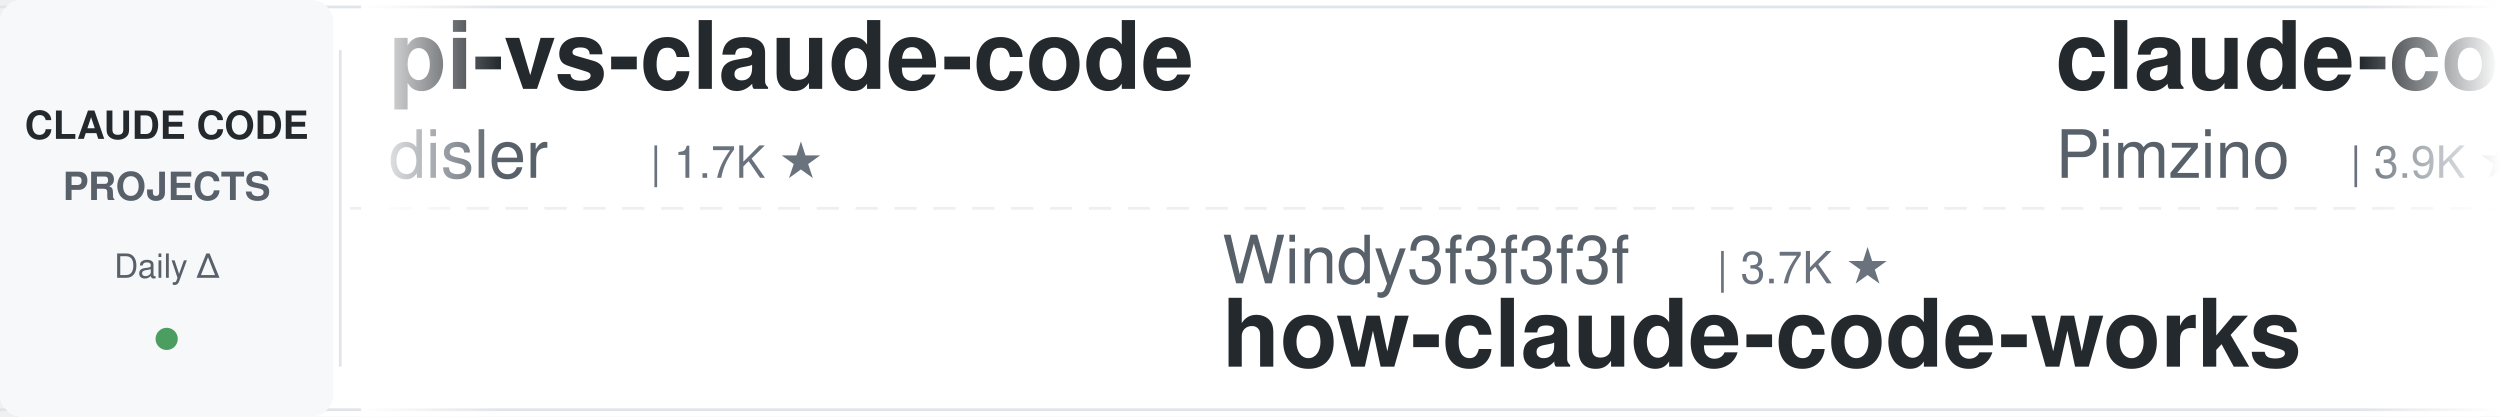
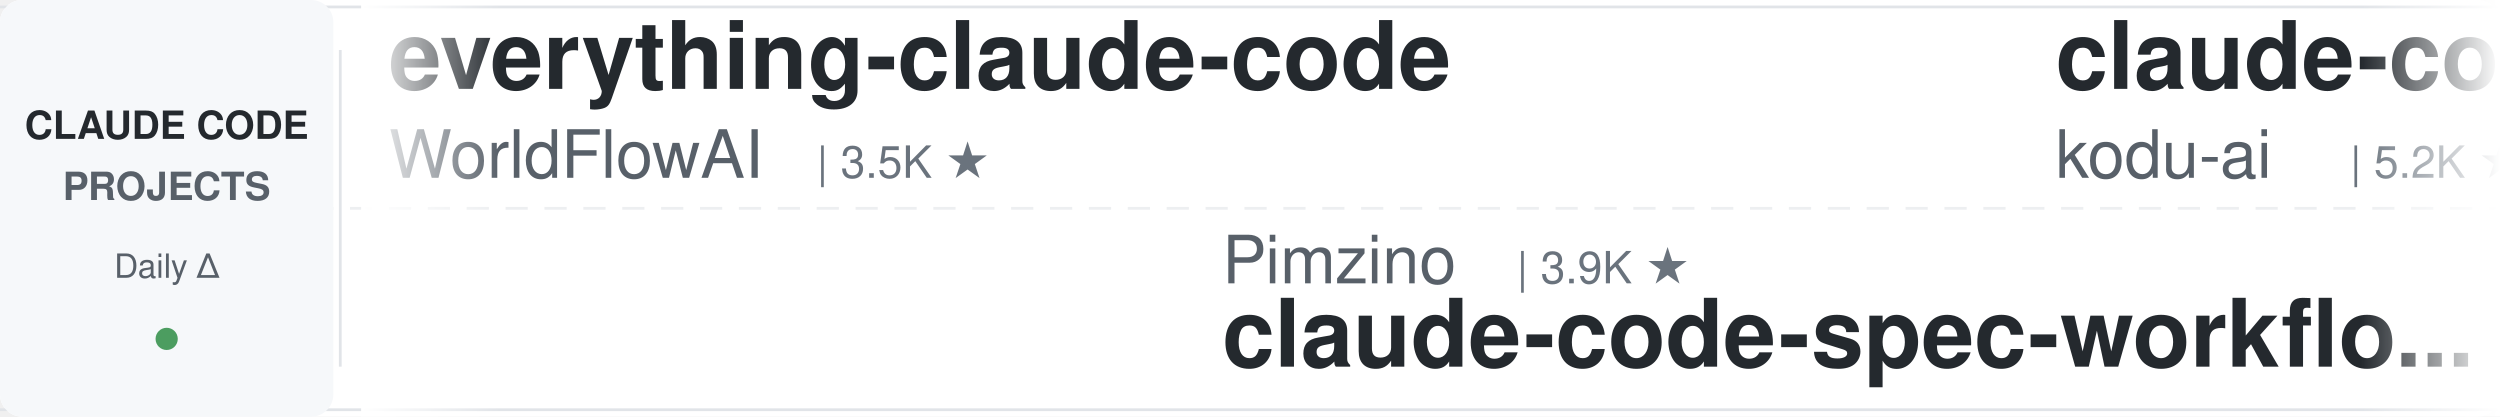
<svg xmlns="http://www.w3.org/2000/svg" width="900" height="150">
  <defs>
    <linearGradient id="leftFade" x1="0%" y1="0%" x2="100%" y2="0%">
      <stop offset="0%" style="stop-color:#ffffff;stop-opacity:1" />
      <stop offset="100%" style="stop-color:#ffffff;stop-opacity:0" />
    </linearGradient>
    <linearGradient id="rightFade" x1="0%" y1="0%" x2="100%" y2="0%">
      <stop offset="0%" style="stop-color:#ffffff;stop-opacity:0" />
      <stop offset="100%" style="stop-color:#ffffff;stop-opacity:1" />
    </linearGradient>
  </defs>
  <rect width="900" height="150" fill="#ffffff" rx="8" />
  <rect x="0" y="2" width="900" height="1" fill="#e1e4e8" />
  <rect x="0" y="147" width="900" height="1" fill="#e1e4e8" />
  <line x1="0" y1="75" x2="900" y2="75" stroke="#e1e4e8" stroke-width="1" stroke-dasharray="8 6" opacity="0.6" />
  <rect x="0" y="0" width="120" height="150" fill="#f6f8fa" rx="8" />
  <text x="60" y="50" font-family="-apple-system, BlinkMacSystemFont, 'Segoe UI', Helvetica, Arial, sans-serif" font-size="14" font-weight="600" fill="#24292e" text-anchor="middle">CLAUDE CODE</text>
  <text x="60" y="72" font-family="-apple-system, BlinkMacSystemFont, 'Segoe UI', Helvetica, Arial, sans-serif" font-size="14" font-weight="600" fill="#586069" text-anchor="middle">PROJECTS</text>
  <text x="60" y="100" font-family="-apple-system, BlinkMacSystemFont, 'Segoe UI', Helvetica, Arial, sans-serif" font-size="12" font-weight="500" fill="#586069" text-anchor="middle">Daily Δ</text>
  <circle cx="60" cy="122" r="4" fill="#22863a" opacity="0.8" />
  <rect x="122" y="18" width="1" height="114" fill="#e1e4e8" />
  <clipPath id="tickerClip">
    <rect x="130" y="0" width="770" height="150" />
  </clipPath>
  <g clip-path="url(#tickerClip)">
    <g id="tickerItems">
      <animateTransform attributeName="transform" attributeType="XML" type="translate" from="0 0" to="-3000 0" dur="54s" repeatCount="indefinite" />
      <g transform="translate(0, 0)">
-         <text x="140" y="32" font-family="-apple-system, BlinkMacSystemFont, 'Segoe UI', Helvetica, Arial, sans-serif" font-size="34" font-weight="600" fill="#24292e">pi-vs-claude-code</text>
-         <text x="140" y="64" font-family="-apple-system, BlinkMacSystemFont, 'Segoe UI', Helvetica, Arial, sans-serif" font-size="24" font-weight="400" fill="#586069">disler</text>
-         <text x="234" y="64" font-family="-apple-system, BlinkMacSystemFont, 'Segoe UI', Helvetica, Arial, sans-serif" font-size="16" font-weight="500" fill="#6a737d">| 1.7K ★</text>
+         <text x="140" y="32" font-family="-apple-system, BlinkMacSystemFont, 'Segoe UI', Helvetica, Arial, sans-serif" font-size="34" font-weight="600" fill="#24292e">everything-claude-code</text>
+         <text x="140" y="64" font-family="-apple-system, BlinkMacSystemFont, 'Segoe UI', Helvetica, Arial, sans-serif" font-size="24" font-weight="400" fill="#586069">WorldFlowAI</text>
+         <text x="294" y="64" font-family="-apple-system, BlinkMacSystemFont, 'Segoe UI', Helvetica, Arial, sans-serif" font-size="16" font-weight="500" fill="#6a737d">| 3.5K ★</text>
      </g>
      <g transform="translate(300, 0)">
-         <text x="140" y="102" font-family="-apple-system, BlinkMacSystemFont, 'Segoe UI', Helvetica, Arial, sans-serif" font-size="24" font-weight="400" fill="#586069">Windy3f3f3f3f</text>
-         <text x="318" y="102" font-family="-apple-system, BlinkMacSystemFont, 'Segoe UI', Helvetica, Arial, sans-serif" font-size="16" font-weight="500" fill="#6a737d">| 3.7K ★</text>
-         <text x="140" y="132" font-family="-apple-system, BlinkMacSystemFont, 'Segoe UI', Helvetica, Arial, sans-serif" font-size="34" font-weight="600" fill="#24292e">how-claude-code-works</text>
+         <text x="140" y="102" font-family="-apple-system, BlinkMacSystemFont, 'Segoe UI', Helvetica, Arial, sans-serif" font-size="24" font-weight="400" fill="#586069">Pimzino</text>
+         <text x="246" y="102" font-family="-apple-system, BlinkMacSystemFont, 'Segoe UI', Helvetica, Arial, sans-serif" font-size="16" font-weight="500" fill="#6a737d">| 3.9K ★</text>
+         <text x="140" y="132" font-family="-apple-system, BlinkMacSystemFont, 'Segoe UI', Helvetica, Arial, sans-serif" font-size="34" font-weight="600" fill="#24292e">claude-code-spec-workflo...</text>
      </g>
      <g transform="translate(600, 0)">
-         <text x="140" y="32" font-family="-apple-system, BlinkMacSystemFont, 'Segoe UI', Helvetica, Arial, sans-serif" font-size="34" font-weight="600" fill="#24292e">claude-code-spec-workflo...</text>
-         <text x="140" y="64" font-family="-apple-system, BlinkMacSystemFont, 'Segoe UI', Helvetica, Arial, sans-serif" font-size="24" font-weight="400" fill="#586069">Pimzino</text>
-         <text x="246" y="64" font-family="-apple-system, BlinkMacSystemFont, 'Segoe UI', Helvetica, Arial, sans-serif" font-size="16" font-weight="500" fill="#6a737d">| 3.9K ★</text>
+         <text x="140" y="32" font-family="-apple-system, BlinkMacSystemFont, 'Segoe UI', Helvetica, Arial, sans-serif" font-size="34" font-weight="600" fill="#24292e">claude-coder</text>
+         <text x="140" y="64" font-family="-apple-system, BlinkMacSystemFont, 'Segoe UI', Helvetica, Arial, sans-serif" font-size="24" font-weight="400" fill="#586069">kodu-ai</text>
+         <text x="246" y="64" font-family="-apple-system, BlinkMacSystemFont, 'Segoe UI', Helvetica, Arial, sans-serif" font-size="16" font-weight="500" fill="#6a737d">| 5.2K ★</text>
      </g>
      <g transform="translate(900, 0)">
-         <text x="140" y="102" font-family="-apple-system, BlinkMacSystemFont, 'Segoe UI', Helvetica, Arial, sans-serif" font-size="24" font-weight="400" fill="#586069">pedrohcgs</text>
-         <text x="270" y="102" font-family="-apple-system, BlinkMacSystemFont, 'Segoe UI', Helvetica, Arial, sans-serif" font-size="16" font-weight="500" fill="#6a737d">| 1.6K ★</text>
-         <text x="140" y="132" font-family="-apple-system, BlinkMacSystemFont, 'Segoe UI', Helvetica, Arial, sans-serif" font-size="34" font-weight="600" fill="#24292e">claude-code-my-workflow</text>
+         <text x="140" y="102" font-family="-apple-system, BlinkMacSystemFont, 'Segoe UI', Helvetica, Arial, sans-serif" font-size="24" font-weight="400" fill="#586069">disler</text>
+         <text x="234" y="102" font-family="-apple-system, BlinkMacSystemFont, 'Segoe UI', Helvetica, Arial, sans-serif" font-size="16" font-weight="500" fill="#6a737d">| 1.7K ★</text>
+         <text x="140" y="132" font-family="-apple-system, BlinkMacSystemFont, 'Segoe UI', Helvetica, Arial, sans-serif" font-size="34" font-weight="600" fill="#24292e">pi-vs-claude-code</text>
      </g>
      <g transform="translate(1200, 0)">
-         <text x="140" y="32" font-family="-apple-system, BlinkMacSystemFont, 'Segoe UI', Helvetica, Arial, sans-serif" font-size="34" font-weight="600" fill="#24292e">ralph-claude-code</text>
-         <text x="140" y="64" font-family="-apple-system, BlinkMacSystemFont, 'Segoe UI', Helvetica, Arial, sans-serif" font-size="24" font-weight="400" fill="#586069">frankbria</text>
-         <text x="270" y="64" font-family="-apple-system, BlinkMacSystemFont, 'Segoe UI', Helvetica, Arial, sans-serif" font-size="16" font-weight="500" fill="#6a737d">| 9.6K ★</text>
-       </g>
-       <g transform="translate(1500, 0)">
-         <text x="140" y="102" font-family="-apple-system, BlinkMacSystemFont, 'Segoe UI', Helvetica, Arial, sans-serif" font-size="24" font-weight="400" fill="#586069">ponponon</text>
-         <text x="258" y="102" font-family="-apple-system, BlinkMacSystemFont, 'Segoe UI', Helvetica, Arial, sans-serif" font-size="16" font-weight="500" fill="#6a737d">| 2.3K ★</text>
-         <text x="140" y="132" font-family="-apple-system, BlinkMacSystemFont, 'Segoe UI', Helvetica, Arial, sans-serif" font-size="34" font-weight="600" fill="#24292e">claude_code_src</text>
-       </g>
-       <g transform="translate(1800, 0)">
-         <text x="140" y="32" font-family="-apple-system, BlinkMacSystemFont, 'Segoe UI', Helvetica, Arial, sans-serif" font-size="34" font-weight="600" fill="#24292e">claude-code-reverse</text>
-         <text x="140" y="64" font-family="-apple-system, BlinkMacSystemFont, 'Segoe UI', Helvetica, Arial, sans-serif" font-size="24" font-weight="400" fill="#586069">Yuyz0112</text>
-         <text x="258" y="64" font-family="-apple-system, BlinkMacSystemFont, 'Segoe UI', Helvetica, Arial, sans-serif" font-size="16" font-weight="500" fill="#6a737d">| 2.4K ★</text>
-       </g>
-       <g transform="translate(2100, 0)">
-         <text x="140" y="102" font-family="-apple-system, BlinkMacSystemFont, 'Segoe UI', Helvetica, Arial, sans-serif" font-size="24" font-weight="400" fill="#586069">davila7</text>
-         <text x="246" y="102" font-family="-apple-system, BlinkMacSystemFont, 'Segoe UI', Helvetica, Arial, sans-serif" font-size="16" font-weight="500" fill="#6a737d">| 31.3K ★</text>
-         <text x="140" y="132" font-family="-apple-system, BlinkMacSystemFont, 'Segoe UI', Helvetica, Arial, sans-serif" font-size="34" font-weight="600" fill="#24292e">claude-code-templates</text>
-       </g>
-       <g transform="translate(2400, 0)">
        <text x="140" y="32" font-family="-apple-system, BlinkMacSystemFont, 'Segoe UI', Helvetica, Arial, sans-serif" font-size="34" font-weight="600" fill="#24292e">edmunds-claude-code</text>
        <text x="140" y="64" font-family="-apple-system, BlinkMacSystemFont, 'Segoe UI', Helvetica, Arial, sans-serif" font-size="24" font-weight="400" fill="#586069">edmund-io</text>
        <text x="270" y="64" font-family="-apple-system, BlinkMacSystemFont, 'Segoe UI', Helvetica, Arial, sans-serif" font-size="16" font-weight="500" fill="#6a737d">| 1.5K ★</text>
+       </g>
+       <g transform="translate(1500, 0)">
+         <text x="140" y="102" font-family="-apple-system, BlinkMacSystemFont, 'Segoe UI', Helvetica, Arial, sans-serif" font-size="24" font-weight="400" fill="#586069">shanraisshan</text>
+         <text x="306" y="102" font-family="-apple-system, BlinkMacSystemFont, 'Segoe UI', Helvetica, Arial, sans-serif" font-size="16" font-weight="500" fill="#6a737d">| 66.3K ★</text>
+         <text x="140" y="132" font-family="-apple-system, BlinkMacSystemFont, 'Segoe UI', Helvetica, Arial, sans-serif" font-size="34" font-weight="600" fill="#24292e">claude-code-best-practic...</text>
+       </g>
+       <g transform="translate(1800, 0)">
+         <text x="140" y="32" font-family="-apple-system, BlinkMacSystemFont, 'Segoe UI', Helvetica, Arial, sans-serif" font-size="34" font-weight="600" fill="#24292e">skills</text>
+         <text x="140" y="64" font-family="-apple-system, BlinkMacSystemFont, 'Segoe UI', Helvetica, Arial, sans-serif" font-size="24" font-weight="400" fill="#586069">anthropics</text>
+         <text x="282" y="64" font-family="-apple-system, BlinkMacSystemFont, 'Segoe UI', Helvetica, Arial, sans-serif" font-size="16" font-weight="500" fill="#6a737d">| 177.8K ★</text>
+       </g>
+       <g transform="translate(2100, 0)">
+         <text x="140" y="102" font-family="-apple-system, BlinkMacSystemFont, 'Segoe UI', Helvetica, Arial, sans-serif" font-size="24" font-weight="400" fill="#586069">Donchitos</text>
+         <text x="270" y="102" font-family="-apple-system, BlinkMacSystemFont, 'Segoe UI', Helvetica, Arial, sans-serif" font-size="16" font-weight="500" fill="#6a737d">| 25.4K ★</text>
+         <text x="140" y="132" font-family="-apple-system, BlinkMacSystemFont, 'Segoe UI', Helvetica, Arial, sans-serif" font-size="34" font-weight="600" fill="#24292e">Claude-Code-Game-Studios</text>
+       </g>
+       <g transform="translate(2400, 0)">
+         <text x="140" y="32" font-family="-apple-system, BlinkMacSystemFont, 'Segoe UI', Helvetica, Arial, sans-serif" font-size="34" font-weight="600" fill="#24292e">system_prompts_leaks</text>
+         <text x="140" y="64" font-family="-apple-system, BlinkMacSystemFont, 'Segoe UI', Helvetica, Arial, sans-serif" font-size="24" font-weight="400" fill="#586069">asgeirtj</text>
+         <text x="258" y="64" font-family="-apple-system, BlinkMacSystemFont, 'Segoe UI', Helvetica, Arial, sans-serif" font-size="16" font-weight="500" fill="#6a737d">| 68.1K ★</text>
      </g>
      <g transform="translate(2700, 0)">
        <text x="140" y="102" font-family="-apple-system, BlinkMacSystemFont, 'Segoe UI', Helvetica, Arial, sans-serif" font-size="24" font-weight="400" fill="#586069">https-deeplearning-ai</text>
        <text x="414" y="102" font-family="-apple-system, BlinkMacSystemFont, 'Segoe UI', Helvetica, Arial, sans-serif" font-size="16" font-weight="500" fill="#6a737d">| 553 ★</text>
        <text x="140" y="132" font-family="-apple-system, BlinkMacSystemFont, 'Segoe UI', Helvetica, Arial, sans-serif" font-size="34" font-weight="600" fill="#24292e">sc-claude-code-files</text>
      </g>
      <g transform="translate(3000, 0)">
-         <text x="140" y="32" font-family="-apple-system, BlinkMacSystemFont, 'Segoe UI', Helvetica, Arial, sans-serif" font-size="34" font-weight="600" fill="#24292e">pi-vs-claude-code</text>
-         <text x="140" y="64" font-family="-apple-system, BlinkMacSystemFont, 'Segoe UI', Helvetica, Arial, sans-serif" font-size="24" font-weight="400" fill="#586069">disler</text>
-         <text x="234" y="64" font-family="-apple-system, BlinkMacSystemFont, 'Segoe UI', Helvetica, Arial, sans-serif" font-size="16" font-weight="500" fill="#6a737d">| 1.7K ★</text>
+         <text x="140" y="32" font-family="-apple-system, BlinkMacSystemFont, 'Segoe UI', Helvetica, Arial, sans-serif" font-size="34" font-weight="600" fill="#24292e">everything-claude-code</text>
+         <text x="140" y="64" font-family="-apple-system, BlinkMacSystemFont, 'Segoe UI', Helvetica, Arial, sans-serif" font-size="24" font-weight="400" fill="#586069">WorldFlowAI</text>
+         <text x="294" y="64" font-family="-apple-system, BlinkMacSystemFont, 'Segoe UI', Helvetica, Arial, sans-serif" font-size="16" font-weight="500" fill="#6a737d">| 3.5K ★</text>
      </g>
      <g transform="translate(3300, 0)">
-         <text x="140" y="102" font-family="-apple-system, BlinkMacSystemFont, 'Segoe UI', Helvetica, Arial, sans-serif" font-size="24" font-weight="400" fill="#586069">Windy3f3f3f3f</text>
-         <text x="318" y="102" font-family="-apple-system, BlinkMacSystemFont, 'Segoe UI', Helvetica, Arial, sans-serif" font-size="16" font-weight="500" fill="#6a737d">| 3.7K ★</text>
-         <text x="140" y="132" font-family="-apple-system, BlinkMacSystemFont, 'Segoe UI', Helvetica, Arial, sans-serif" font-size="34" font-weight="600" fill="#24292e">how-claude-code-works</text>
+         <text x="140" y="102" font-family="-apple-system, BlinkMacSystemFont, 'Segoe UI', Helvetica, Arial, sans-serif" font-size="24" font-weight="400" fill="#586069">Pimzino</text>
+         <text x="246" y="102" font-family="-apple-system, BlinkMacSystemFont, 'Segoe UI', Helvetica, Arial, sans-serif" font-size="16" font-weight="500" fill="#6a737d">| 3.9K ★</text>
+         <text x="140" y="132" font-family="-apple-system, BlinkMacSystemFont, 'Segoe UI', Helvetica, Arial, sans-serif" font-size="34" font-weight="600" fill="#24292e">claude-code-spec-workflo...</text>
      </g>
      <g transform="translate(3600, 0)">
-         <text x="140" y="32" font-family="-apple-system, BlinkMacSystemFont, 'Segoe UI', Helvetica, Arial, sans-serif" font-size="34" font-weight="600" fill="#24292e">claude-code-spec-workflo...</text>
-         <text x="140" y="64" font-family="-apple-system, BlinkMacSystemFont, 'Segoe UI', Helvetica, Arial, sans-serif" font-size="24" font-weight="400" fill="#586069">Pimzino</text>
-         <text x="246" y="64" font-family="-apple-system, BlinkMacSystemFont, 'Segoe UI', Helvetica, Arial, sans-serif" font-size="16" font-weight="500" fill="#6a737d">| 3.9K ★</text>
+         <text x="140" y="32" font-family="-apple-system, BlinkMacSystemFont, 'Segoe UI', Helvetica, Arial, sans-serif" font-size="34" font-weight="600" fill="#24292e">claude-coder</text>
+         <text x="140" y="64" font-family="-apple-system, BlinkMacSystemFont, 'Segoe UI', Helvetica, Arial, sans-serif" font-size="24" font-weight="400" fill="#586069">kodu-ai</text>
+         <text x="246" y="64" font-family="-apple-system, BlinkMacSystemFont, 'Segoe UI', Helvetica, Arial, sans-serif" font-size="16" font-weight="500" fill="#6a737d">| 5.2K ★</text>
      </g>
      <g transform="translate(3900, 0)">
-         <text x="140" y="102" font-family="-apple-system, BlinkMacSystemFont, 'Segoe UI', Helvetica, Arial, sans-serif" font-size="24" font-weight="400" fill="#586069">pedrohcgs</text>
-         <text x="270" y="102" font-family="-apple-system, BlinkMacSystemFont, 'Segoe UI', Helvetica, Arial, sans-serif" font-size="16" font-weight="500" fill="#6a737d">| 1.6K ★</text>
-         <text x="140" y="132" font-family="-apple-system, BlinkMacSystemFont, 'Segoe UI', Helvetica, Arial, sans-serif" font-size="34" font-weight="600" fill="#24292e">claude-code-my-workflow</text>
+         <text x="140" y="102" font-family="-apple-system, BlinkMacSystemFont, 'Segoe UI', Helvetica, Arial, sans-serif" font-size="24" font-weight="400" fill="#586069">disler</text>
+         <text x="234" y="102" font-family="-apple-system, BlinkMacSystemFont, 'Segoe UI', Helvetica, Arial, sans-serif" font-size="16" font-weight="500" fill="#6a737d">| 1.7K ★</text>
+         <text x="140" y="132" font-family="-apple-system, BlinkMacSystemFont, 'Segoe UI', Helvetica, Arial, sans-serif" font-size="34" font-weight="600" fill="#24292e">pi-vs-claude-code</text>
      </g>
    </g>
  </g>
  <rect x="130" y="0" width="50" height="150" fill="url(#leftFade)" />
  <rect x="850" y="0" width="50" height="150" fill="url(#rightFade)" />
</svg>
